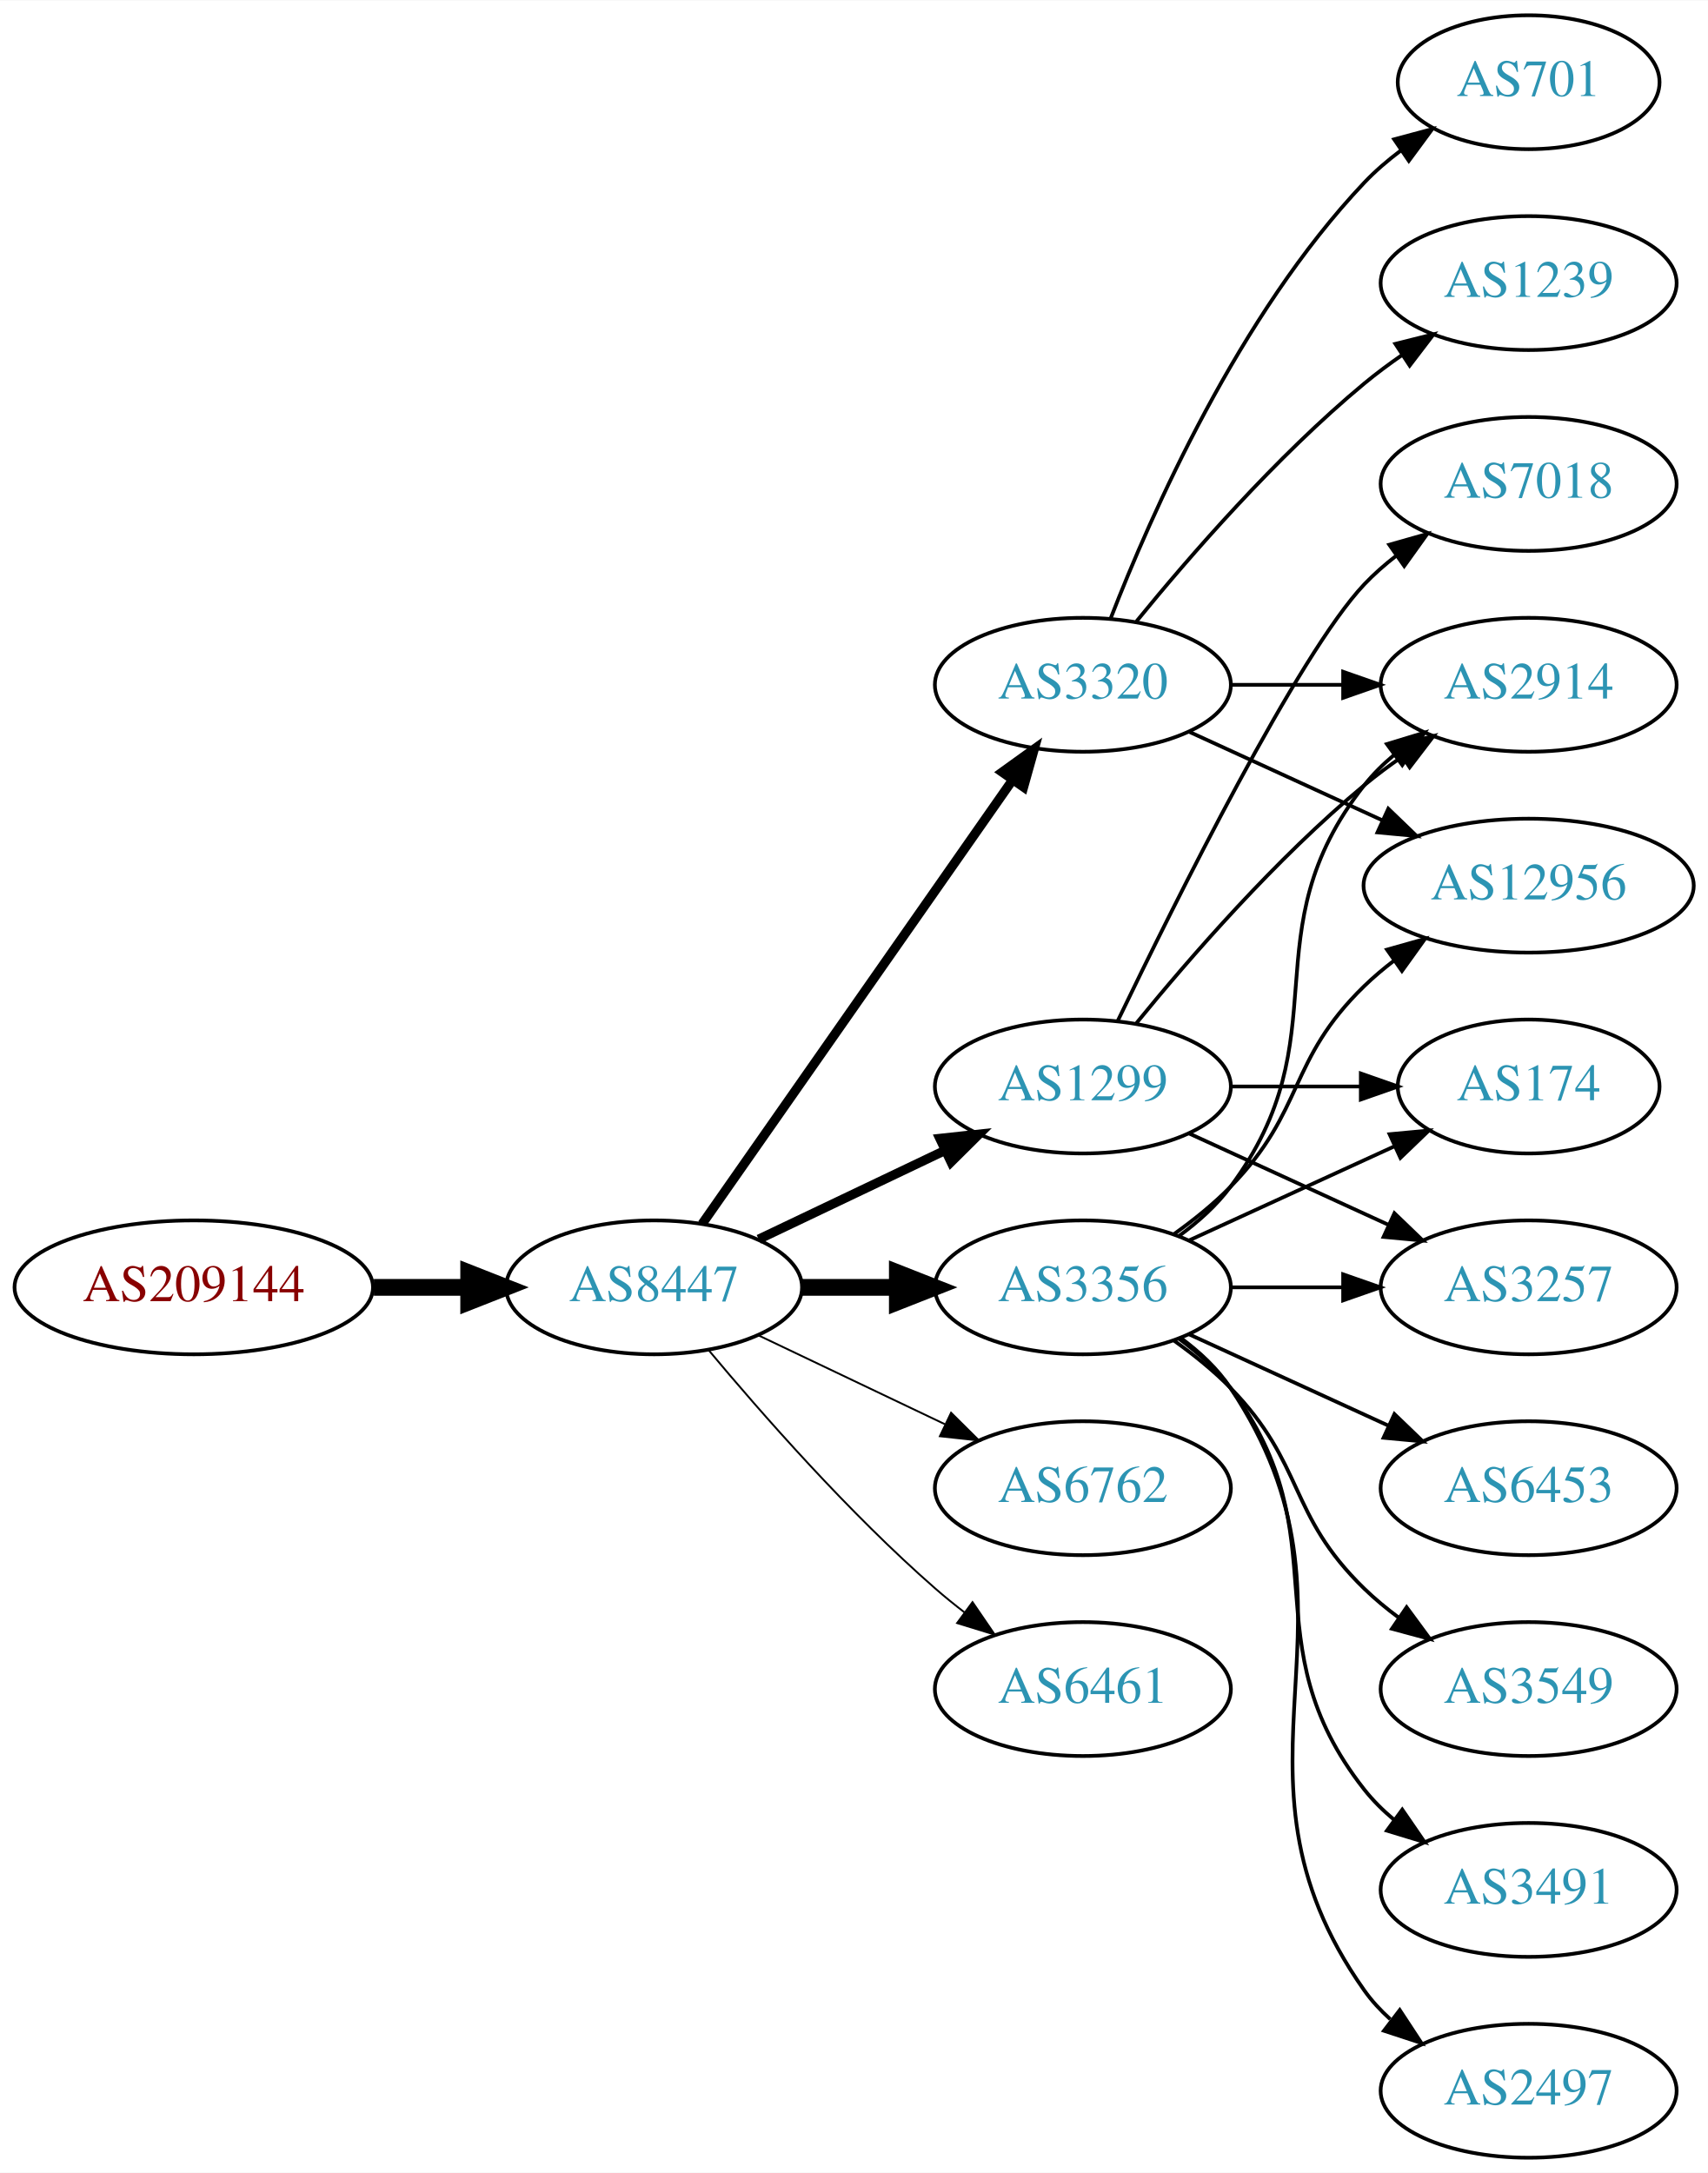
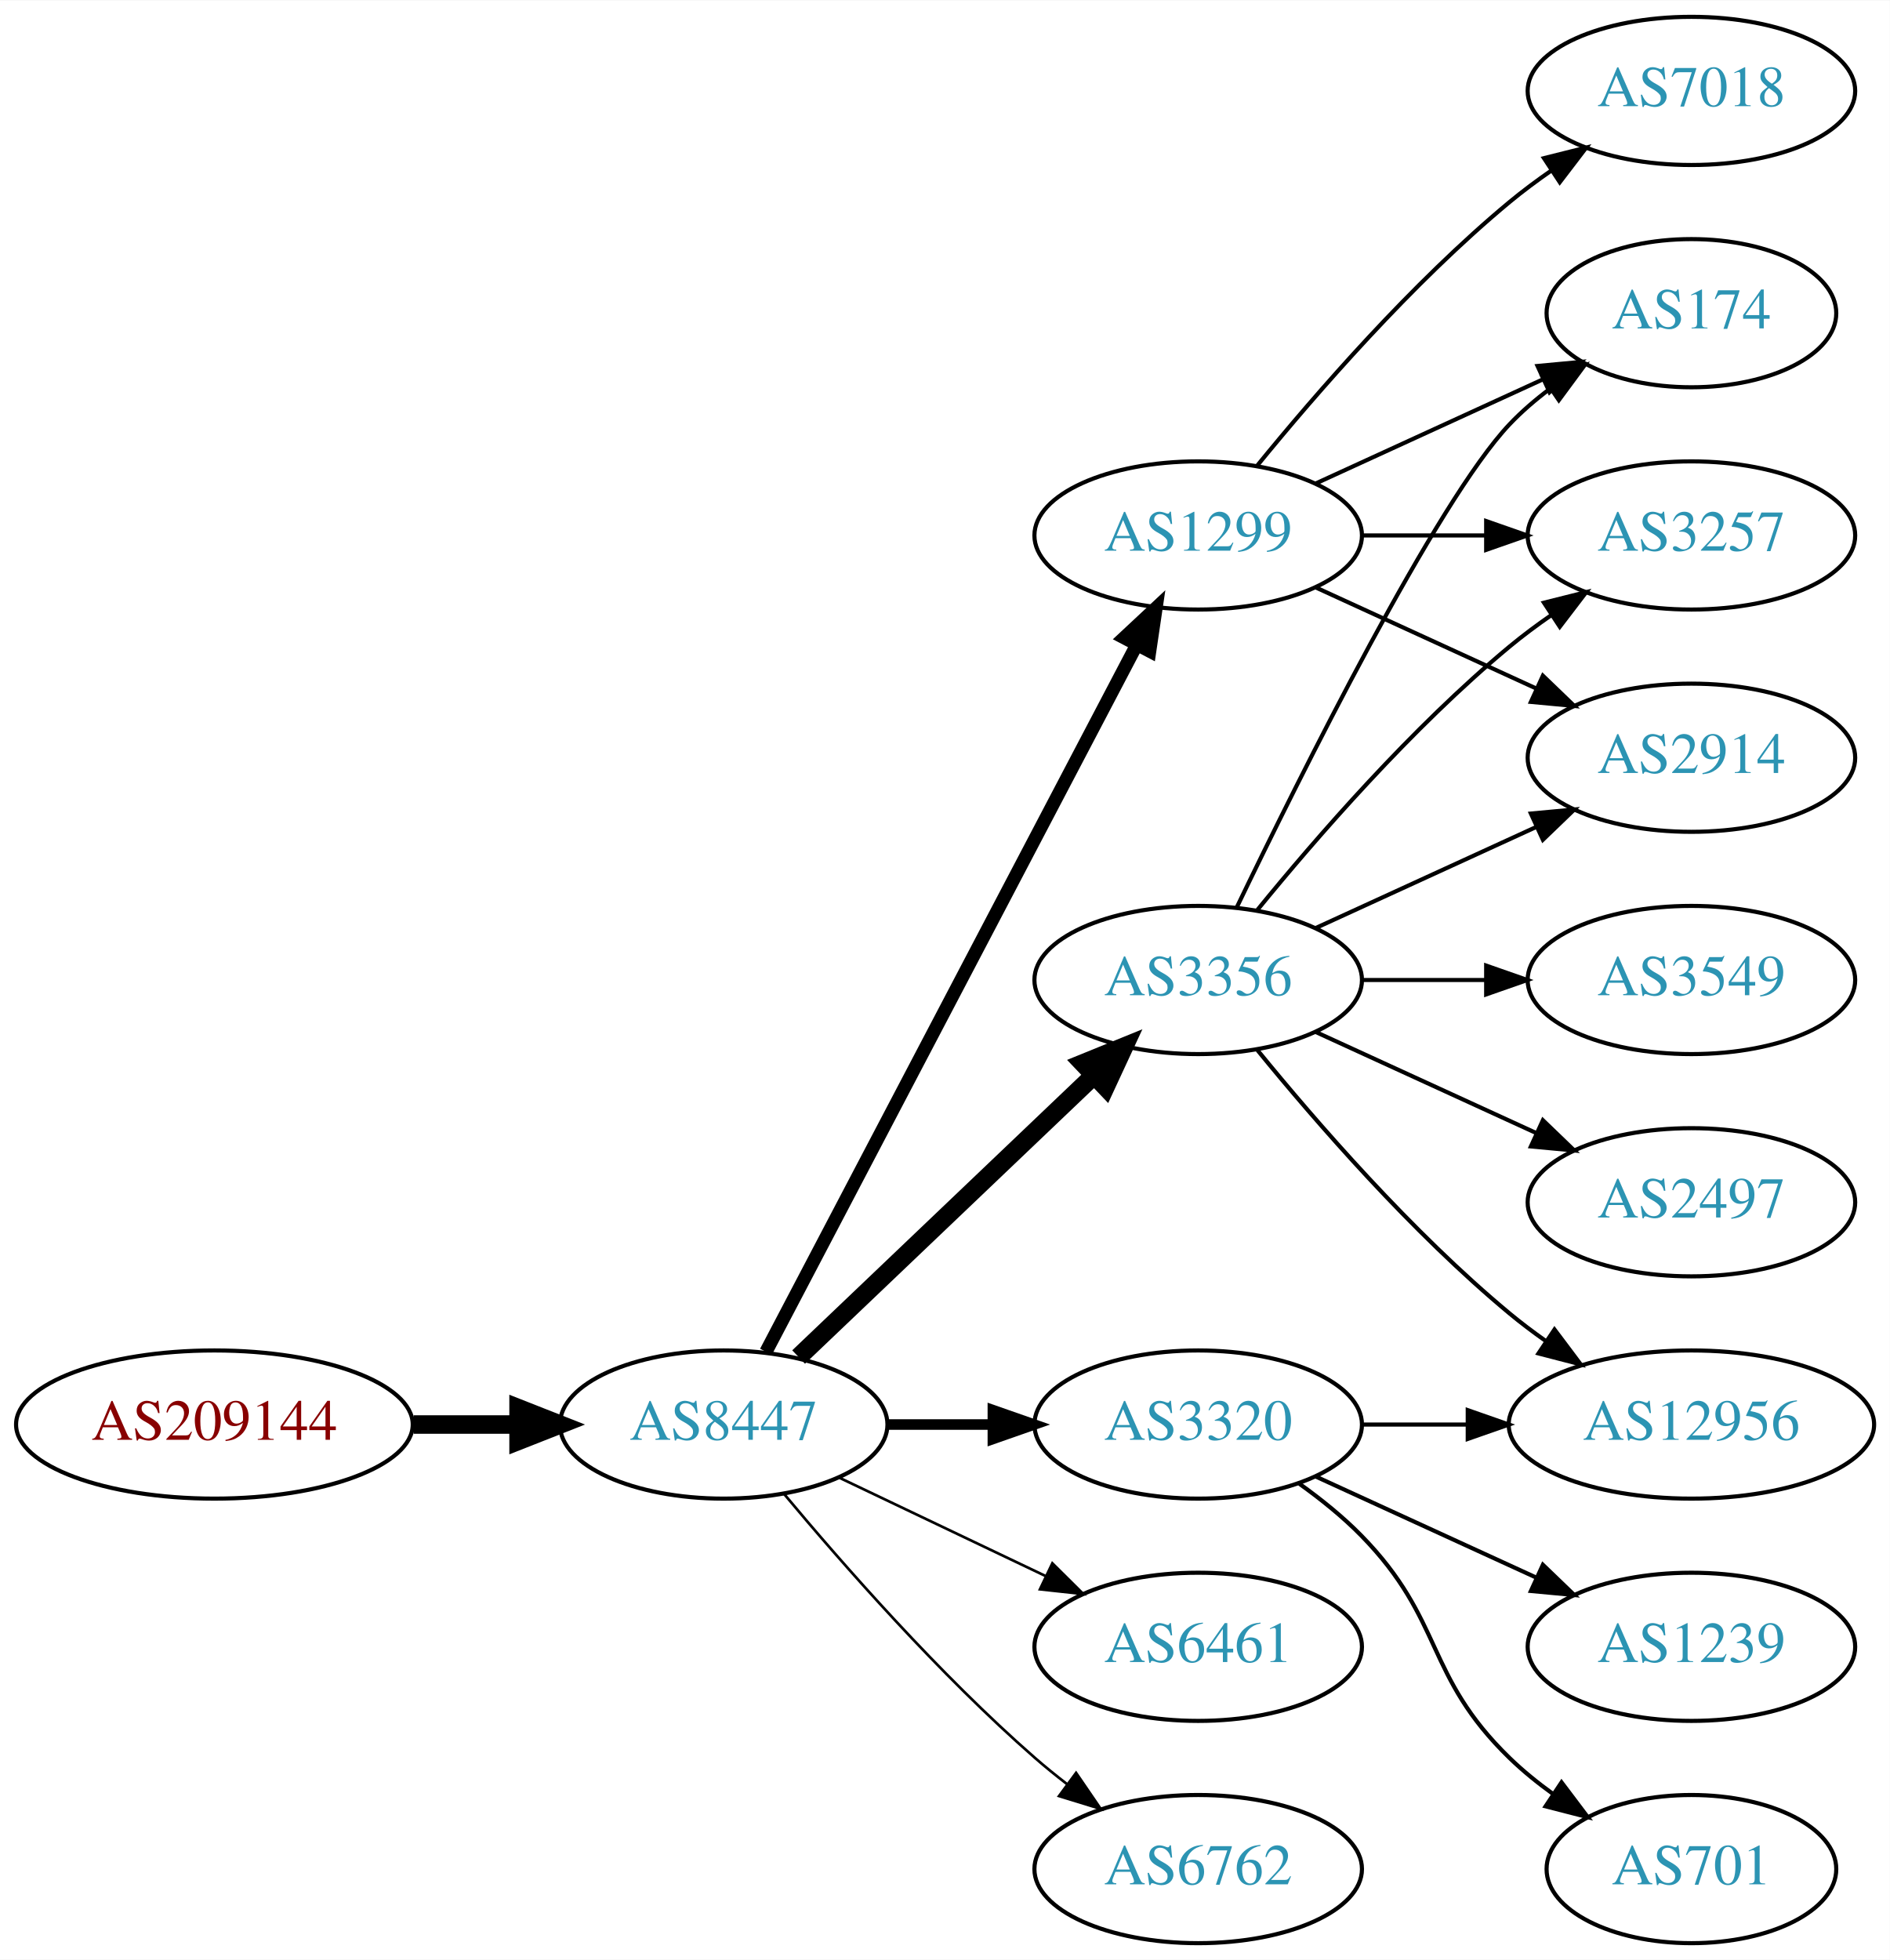
- <svg xmlns="http://www.w3.org/2000/svg" xmlns:xlink="http://www.w3.org/1999/xlink" width="459pt" height="584pt" viewBox="0.00 0.00 459.17 584.00">
-   <g id="graph0" class="graph" transform="scale(1 1) rotate(0) translate(4 580)">
-     <polygon fill="white" stroke="none" points="-4,4 -4,-580 455.17,-580 455.17,4 -4,4" />
+ <svg xmlns="http://www.w3.org/2000/svg" xmlns:xlink="http://www.w3.org/1999/xlink" width="459pt" height="476pt" viewBox="0.00 0.00 459.17 476.00">
+   <g id="graph0" class="graph" transform="scale(1 1) rotate(0) translate(4 472)">
+     <polygon fill="white" stroke="none" points="-4,4 -4,-472 455.17,-472 455.17,4 -4,4" />
    <g id="node1" class="node">
      <g id="a_node1">
        <a xlink:href="/asn/209144" xlink:title="AS209144 ~ Zellstoff Poels AG [AT]">
-           <ellipse fill="#ffffff" stroke="black" cx="48.096" cy="-234" rx="48.192" ry="18" />
-           <text text-anchor="middle" x="48.096" y="-230.3" font-family="Times,serif" font-size="14.00" fill="#880000">AS209144</text>
+           <ellipse fill="#ffffff" stroke="black" cx="48.096" cy="-126" rx="48.192" ry="18" />
+           <text text-anchor="middle" x="48.096" y="-122.3" font-family="Times,serif" font-size="14.00" fill="#880000">AS209144</text>
        </a>
      </g>
    </g>
    <g id="node2" class="node">
      <g id="a_node2">
        <a xlink:href="/asn/8447" xlink:title="AS8447 ~ A1 Telekom Austria AG [AT]">
-           <ellipse fill="#ffffff" stroke="black" cx="171.838" cy="-234" rx="39.794" ry="18" />
-           <text text-anchor="middle" x="171.838" y="-230.3" font-family="Times,serif" font-size="14.00" fill="#2c94b3">AS8447</text>
+           <ellipse fill="#ffffff" stroke="black" cx="171.838" cy="-126" rx="39.794" ry="18" />
+           <text text-anchor="middle" x="171.838" y="-122.3" font-family="Times,serif" font-size="14.00" fill="#2c94b3">AS8447</text>
        </a>
      </g>
    </g>
    <g id="edge1" class="edge">
-       <path fill="none" stroke="black" stroke-width="4.5" d="M96.513,-234C104.867,-234 113.577,-234 121.969,-234" />
-       <polygon fill="black" stroke="black" stroke-width="4.5" points="122.004,-237.938 132.004,-234 122.004,-230.063 122.004,-237.938" />
+       <path fill="none" stroke="black" stroke-width="4.5" d="M96.513,-126C104.867,-126 113.577,-126 121.969,-126" />
+       <polygon fill="black" stroke="black" stroke-width="4.5" points="122.004,-129.938 132.004,-126 122.004,-122.063 122.004,-129.938" />
    </g>
    <g id="node3" class="node">
      <g id="a_node3">
+         <a xlink:href="/asn/1299" xlink:title="AS1299 ~ Telia Carrier [EU]">
+           <ellipse fill="#ffffff" stroke="black" cx="287.131" cy="-342" rx="39.794" ry="18" />
+           <text text-anchor="middle" x="287.131" y="-338.3" font-family="Times,serif" font-size="14.00" fill="#2c94b3">AS1299</text>
+         </a>
+       </g>
+     </g>
+     <g id="edge2" class="edge">
+       <path fill="none" stroke="black" stroke-width="3.214" d="M182.109,-143.676C201.951,-181.505 248.628,-270.499 272.115,-315.278" />
+       <polygon fill="black" stroke="black" stroke-width="3.214" points="269.146,-317.152 276.89,-324.383 275.345,-313.901 269.146,-317.152" />
+     </g>
+     <g id="node4" class="node">
+       <g id="a_node4">
+         <a xlink:href="/asn/3320" xlink:title="AS3320 ~ DTAG [DE]">
+           <ellipse fill="#ffffff" stroke="black" cx="287.131" cy="-126" rx="39.794" ry="18" />
+           <text text-anchor="middle" x="287.131" y="-122.3" font-family="Times,serif" font-size="14.00" fill="#2c94b3">AS3320</text>
+         </a>
+       </g>
+     </g>
+     <g id="edge3" class="edge">
+       <path fill="none" stroke="black" stroke-width="2.571" d="M211.51,-126C219.713,-126 228.477,-126 237.009,-126" />
+       <polygon fill="black" stroke="black" stroke-width="2.571" points="237.248,-129.5 247.248,-126 237.248,-122.5 237.248,-129.5" />
+     </g>
+     <g id="node5" class="node">
+       <g id="a_node5">
        <a xlink:href="/asn/3356" xlink:title="AS3356 ~ Level 3 Parent, LLC [US]">
          <ellipse fill="#ffffff" stroke="black" cx="287.131" cy="-234" rx="39.794" ry="18" />
          <text text-anchor="middle" x="287.131" y="-230.3" font-family="Times,serif" font-size="14.00" fill="#2c94b3">AS3356</text>
        </a>
      </g>
    </g>
-     <g id="edge2" class="edge">
-       <path fill="none" stroke="black" stroke-width="4.5" d="M211.51,-234C219.713,-234 228.477,-234 237.009,-234" />
-       <polygon fill="black" stroke="black" stroke-width="4.5" points="237.248,-237.938 247.248,-234 237.248,-230.063 237.248,-237.938" />
-     </g>
-     <g id="node4" class="node">
-       <g id="a_node4">
-         <a xlink:href="/asn/3320" xlink:title="AS3320 ~ DTAG [DE]">
-           <ellipse fill="#ffffff" stroke="black" cx="287.131" cy="-396" rx="39.794" ry="18" />
-           <text text-anchor="middle" x="287.131" y="-392.3" font-family="Times,serif" font-size="14.00" fill="#2c94b3">AS3320</text>
-         </a>
-       </g>
-     </g>
-     <g id="edge3" class="edge">
-       <path fill="none" stroke="black" stroke-width="2.5" d="M184.748,-251.031C204.67,-279.517 244.859,-336.985 268.209,-370.374" />
-       <polygon fill="black" stroke="black" stroke-width="2.5" points="265.44,-372.521 274.039,-378.71 271.176,-368.509 265.44,-372.521" />
-     </g>
-     <g id="node5" class="node">
-       <g id="a_node5">
-         <a xlink:href="/asn/6762" xlink:title="AS6762 ~ TELECOM ITALIA SPARKLE S.p.A. [IT]">
-           <ellipse fill="#ffffff" stroke="black" cx="287.131" cy="-180" rx="39.794" ry="18" />
-           <text text-anchor="middle" x="287.131" y="-176.3" font-family="Times,serif" font-size="14.00" fill="#2c94b3">AS6762</text>
-         </a>
-       </g>
-     </g>
    <g id="edge4" class="edge">
-       <path fill="none" stroke="black" stroke-width="0.5" d="M199.974,-221.066C214.968,-213.919 233.789,-204.948 250.013,-197.215" />
-       <polygon fill="black" stroke="black" stroke-width="0.5" points="251.695,-200.291 259.216,-192.829 248.683,-193.972 251.695,-200.291" />
+       <path fill="none" stroke="black" stroke-width="4.5" d="M190.045,-142.403C209.12,-160.587 240.04,-190.063 261.638,-210.651" />
+       <polygon fill="black" stroke="black" stroke-width="4.5" points="259.178,-213.747 269.133,-217.797 264.612,-208.047 259.178,-213.747" />
    </g>
    <g id="node6" class="node">
      <g id="a_node6">
-         <a xlink:href="/asn/1299" xlink:title="AS1299 ~ Telia Carrier [EU]">
-           <ellipse fill="#ffffff" stroke="black" cx="287.131" cy="-288" rx="39.794" ry="18" />
-           <text text-anchor="middle" x="287.131" y="-284.3" font-family="Times,serif" font-size="14.00" fill="#2c94b3">AS1299</text>
+         <a xlink:href="/asn/6461" xlink:title="AS6461 ~ Zayo Bandwidth [US]">
+           <ellipse fill="#ffffff" stroke="black" cx="287.131" cy="-72" rx="39.794" ry="18" />
+           <text text-anchor="middle" x="287.131" y="-68.3" font-family="Times,serif" font-size="14.00" fill="#2c94b3">AS6461</text>
        </a>
      </g>
    </g>
    <g id="edge5" class="edge">
-       <path fill="none" stroke="black" stroke-width="2.5" d="M199.974,-246.934C214.968,-254.081 233.789,-263.052 250.013,-270.785" />
-       <polygon fill="black" stroke="black" stroke-width="2.5" points="248.683,-274.028 259.216,-275.171 251.695,-267.709 248.683,-274.028" />
+       <path fill="none" stroke="black" stroke-width="0.643" d="M199.974,-113.066C214.968,-105.919 233.789,-96.948 250.013,-89.215" />
+       <polygon fill="black" stroke="black" stroke-width="0.643" points="251.695,-92.291 259.216,-84.829 248.683,-85.972 251.695,-92.291" />
    </g>
    <g id="node7" class="node">
      <g id="a_node7">
-         <a xlink:href="/asn/6461" xlink:title="AS6461 ~ Zayo Bandwidth [US]">
-           <ellipse fill="#ffffff" stroke="black" cx="287.131" cy="-126" rx="39.794" ry="18" />
-           <text text-anchor="middle" x="287.131" y="-122.3" font-family="Times,serif" font-size="14.00" fill="#2c94b3">AS6461</text>
+         <a xlink:href="/asn/6762" xlink:title="AS6762 ~ TELECOM ITALIA SPARKLE S.p.A. [IT]">
+           <ellipse fill="#ffffff" stroke="black" cx="287.131" cy="-18" rx="39.794" ry="18" />
+           <text text-anchor="middle" x="287.131" y="-14.3" font-family="Times,serif" font-size="14.00" fill="#2c94b3">AS6762</text>
        </a>
      </g>
    </g>
    <g id="edge6" class="edge">
-       <path fill="none" stroke="black" stroke-width="0.5" d="M186.468,-217.183C200.751,-200.071 224.297,-173.255 247.484,-153 249.95,-150.846 252.589,-148.706 255.286,-146.628" />
-       <polygon fill="black" stroke="black" stroke-width="0.5" points="257.459,-149.375 263.44,-140.63 253.311,-143.736 257.459,-149.375" />
+       <path fill="none" stroke="black" stroke-width="0.643" d="M186.468,-109.183C200.751,-92.071 224.297,-65.255 247.484,-45 249.95,-42.846 252.589,-40.706 255.286,-38.628" />
+       <polygon fill="black" stroke="black" stroke-width="0.643" points="257.459,-41.375 263.44,-32.63 253.311,-35.736 257.459,-41.375" />
    </g>
    <g id="node8" class="node">
      <g id="a_node8">
-         <a xlink:href="/asn/12956" xlink:title="AS12956 ~ TELXIUS [ES]">
-           <ellipse fill="#ffffff" stroke="black" cx="406.973" cy="-342" rx="44.393" ry="18" />
-           <text text-anchor="middle" x="406.973" y="-338.3" font-family="Times,serif" font-size="14.00" fill="#2c94b3">AS12956</text>
+         <a xlink:href="/asn/174" xlink:title="AS174 ~ Cogent Communications [US]">
+           <ellipse fill="#ffffff" stroke="black" cx="406.973" cy="-396" rx="35.194" ry="18" />
+           <text text-anchor="middle" x="406.973" y="-392.3" font-family="Times,serif" font-size="14.00" fill="#2c94b3">AS174</text>
        </a>
      </g>
    </g>
    <g id="edge7" class="edge">
-       <path fill="none" stroke="black" d="M311.725,-248.389C316.981,-252.148 322.313,-256.437 326.777,-261 346.95,-281.617 342.084,-294.906 362.777,-315 365.264,-317.414 368.001,-319.722 370.854,-321.9" />
-       <polygon fill="black" stroke="black" points="368.892,-324.798 379.09,-327.671 372.909,-319.066 368.892,-324.798" />
+       <path fill="none" stroke="black" d="M315.76,-354.661C332.176,-362.183 353.158,-371.798 370.754,-379.861" />
+       <polygon fill="black" stroke="black" points="369.583,-383.174 380.132,-384.158 372.499,-376.811 369.583,-383.174" />
    </g>
    <g id="node9" class="node">
      <g id="a_node9">
-         <a xlink:href="/asn/174" xlink:title="AS174 ~ Cogent Communications [US]">
-           <ellipse fill="#ffffff" stroke="black" cx="406.973" cy="-288" rx="35.194" ry="18" />
-           <text text-anchor="middle" x="406.973" y="-284.3" font-family="Times,serif" font-size="14.00" fill="#2c94b3">AS174</text>
+         <a xlink:href="/asn/7018" xlink:title="AS7018 ~ AT&amp;T Services, Inc. [US]">
+           <ellipse fill="#ffffff" stroke="black" cx="406.973" cy="-450" rx="39.794" ry="18" />
+           <text text-anchor="middle" x="406.973" y="-446.3" font-family="Times,serif" font-size="14.00" fill="#2c94b3">AS7018</text>
        </a>
      </g>
    </g>
    <g id="edge8" class="edge">
-       <path fill="none" stroke="black" d="M315.76,-246.661C332.176,-254.183 353.158,-263.798 370.754,-271.861" />
-       <polygon fill="black" stroke="black" points="369.583,-275.174 380.132,-276.158 372.499,-268.811 369.583,-275.174" />
+       <path fill="none" stroke="black" d="M301.55,-359.065C315.665,-376.375 339.079,-403.345 362.777,-423 365.994,-425.668 369.494,-428.27 373.065,-430.741" />
+       <polygon fill="black" stroke="black" points="371.143,-433.666 381.421,-436.236 374.988,-427.817 371.143,-433.666" />
    </g>
    <g id="node10" class="node">
      <g id="a_node10">
        <a xlink:href="/asn/3257" xlink:title="AS3257 ~ GTT [DE]">
+           <ellipse fill="#ffffff" stroke="black" cx="406.973" cy="-342" rx="39.794" ry="18" />
+           <text text-anchor="middle" x="406.973" y="-338.3" font-family="Times,serif" font-size="14.00" fill="#2c94b3">AS3257</text>
+         </a>
+       </g>
+     </g>
+     <g id="edge9" class="edge">
+       <path fill="none" stroke="black" d="M327.044,-342C336.597,-342 346.947,-342 356.909,-342" />
+       <polygon fill="black" stroke="black" points="357.102,-345.5 367.102,-342 357.102,-338.5 357.102,-345.5" />
+     </g>
+     <g id="node11" class="node">
+       <g id="a_node11">
+         <a xlink:href="/asn/2914" xlink:title="AS2914 ~ NTT America, Inc. [US]">
+           <ellipse fill="#ffffff" stroke="black" cx="406.973" cy="-288" rx="39.794" ry="18" />
+           <text text-anchor="middle" x="406.973" y="-284.3" font-family="Times,serif" font-size="14.00" fill="#2c94b3">AS2914</text>
+         </a>
+       </g>
+     </g>
+     <g id="edge10" class="edge">
+       <path fill="none" stroke="black" d="M315.76,-329.339C331.717,-322.027 351.987,-312.739 369.27,-304.819" />
+       <polygon fill="black" stroke="black" points="370.885,-307.929 378.518,-300.581 367.969,-301.565 370.885,-307.929" />
+     </g>
+     <g id="node12" class="node">
+       <g id="a_node12">
+         <a xlink:href="/asn/12956" xlink:title="AS12956 ~ TELXIUS [ES]">
+           <ellipse fill="#ffffff" stroke="black" cx="406.973" cy="-126" rx="44.393" ry="18" />
+           <text text-anchor="middle" x="406.973" y="-122.3" font-family="Times,serif" font-size="14.00" fill="#2c94b3">AS12956</text>
+         </a>
+       </g>
+     </g>
+     <g id="edge11" class="edge">
+       <path fill="none" stroke="black" d="M327.044,-126C335.146,-126 343.821,-126 352.348,-126" />
+       <polygon fill="black" stroke="black" points="352.625,-129.5 362.625,-126 352.625,-122.5 352.625,-129.5" />
+     </g>
+     <g id="node13" class="node">
+       <g id="a_node13">
+         <a xlink:href="/asn/701" xlink:title="AS701 ~ UUNET [US]">
+           <ellipse fill="#ffffff" stroke="black" cx="406.973" cy="-18" rx="35.194" ry="18" />
+           <text text-anchor="middle" x="406.973" y="-14.3" font-family="Times,serif" font-size="14.00" fill="#2c94b3">AS701</text>
+         </a>
+       </g>
+     </g>
+     <g id="edge12" class="edge">
+       <path fill="none" stroke="black" d="M311.725,-111.611C316.981,-107.852 322.313,-103.563 326.777,-99 346.95,-78.383 342.084,-65.094 362.777,-45 366.005,-41.866 369.656,-38.911 373.434,-36.188" />
+       <polygon fill="black" stroke="black" points="375.413,-39.075 381.794,-30.617 371.532,-33.25 375.413,-39.075" />
+     </g>
+     <g id="node14" class="node">
+       <g id="a_node14">
+         <a xlink:href="/asn/1239" xlink:title="AS1239 ~ Sprint [US]">
+           <ellipse fill="#ffffff" stroke="black" cx="406.973" cy="-72" rx="39.794" ry="18" />
+           <text text-anchor="middle" x="406.973" y="-68.3" font-family="Times,serif" font-size="14.00" fill="#2c94b3">AS1239</text>
+         </a>
+       </g>
+     </g>
+     <g id="edge13" class="edge">
+       <path fill="none" stroke="black" d="M315.76,-113.339C331.717,-106.027 351.987,-96.739 369.27,-88.819" />
+       <polygon fill="black" stroke="black" points="370.885,-91.929 378.518,-84.581 367.969,-85.565 370.885,-91.929" />
+     </g>
+     <g id="edge17" class="edge">
+       <path fill="none" stroke="black" d="M296.478,-251.595C311.945,-283.732 345.09,-350.34 362.777,-369 365.72,-372.105 369.094,-375.001 372.629,-377.655" />
+       <polygon fill="black" stroke="black" points="370.815,-380.654 381.048,-383.397 374.759,-374.871 370.815,-380.654" />
+     </g>
+     <g id="edge19" class="edge">
+       <path fill="none" stroke="black" d="M301.55,-251.065C315.665,-268.375 339.079,-295.345 362.777,-315 365.994,-317.668 369.494,-320.27 373.065,-322.741" />
+       <polygon fill="black" stroke="black" points="371.143,-325.666 381.421,-328.236 374.988,-319.817 371.143,-325.666" />
+     </g>
+     <g id="edge14" class="edge">
+       <path fill="none" stroke="black" d="M315.76,-246.661C331.717,-253.973 351.987,-263.261 369.27,-271.181" />
+       <polygon fill="black" stroke="black" points="367.969,-274.435 378.518,-275.419 370.885,-268.071 367.969,-274.435" />
+     </g>
+     <g id="edge15" class="edge">
+       <path fill="none" stroke="black" d="M301.55,-216.935C315.665,-199.625 339.079,-172.655 362.777,-153 365.515,-150.729 368.459,-148.506 371.476,-146.37" />
+       <polygon fill="black" stroke="black" points="373.702,-149.092 380.065,-140.621 369.808,-143.275 373.702,-149.092" />
+     </g>
+     <g id="node15" class="node">
+       <g id="a_node15">
+         <a xlink:href="/asn/2497" xlink:title="AS2497 ~ Internet Initiative Japan Inc. [JP]">
+           <ellipse fill="#ffffff" stroke="black" cx="406.973" cy="-180" rx="39.794" ry="18" />
+           <text text-anchor="middle" x="406.973" y="-176.3" font-family="Times,serif" font-size="14.00" fill="#2c94b3">AS2497</text>
+         </a>
+       </g>
+     </g>
+     <g id="edge16" class="edge">
+       <path fill="none" stroke="black" d="M315.76,-221.339C331.717,-214.027 351.987,-204.739 369.27,-196.819" />
+       <polygon fill="black" stroke="black" points="370.885,-199.929 378.518,-192.581 367.969,-193.565 370.885,-199.929" />
+     </g>
+     <g id="node16" class="node">
+       <g id="a_node16">
+         <a xlink:href="/asn/3549" xlink:title="AS3549 ~ Level 3 Parent, LLC [US]">
          <ellipse fill="#ffffff" stroke="black" cx="406.973" cy="-234" rx="39.794" ry="18" />
-           <text text-anchor="middle" x="406.973" y="-230.3" font-family="Times,serif" font-size="14.00" fill="#2c94b3">AS3257</text>
-         </a>
-       </g>
-     </g>
-     <g id="edge9" class="edge">
+           <text text-anchor="middle" x="406.973" y="-230.3" font-family="Times,serif" font-size="14.00" fill="#2c94b3">AS3549</text>
+         </a>
+       </g>
+     </g>
+     <g id="edge18" class="edge">
      <path fill="none" stroke="black" d="M327.044,-234C336.597,-234 346.947,-234 356.909,-234" />
      <polygon fill="black" stroke="black" points="357.102,-237.5 367.102,-234 357.102,-230.5 357.102,-237.5" />
    </g>
-     <g id="node11" class="node">
-       <g id="a_node11">
-         <a xlink:href="/asn/3549" xlink:title="AS3549 ~ Level 3 Parent, LLC [US]">
-           <ellipse fill="#ffffff" stroke="black" cx="406.973" cy="-126" rx="39.794" ry="18" />
-           <text text-anchor="middle" x="406.973" y="-122.3" font-family="Times,serif" font-size="14.00" fill="#2c94b3">AS3549</text>
-         </a>
-       </g>
-     </g>
-     <g id="edge10" class="edge">
-       <path fill="none" stroke="black" d="M311.725,-219.611C316.981,-215.852 322.313,-211.563 326.777,-207 346.95,-186.383 342.084,-173.094 362.777,-153 365.623,-150.237 368.796,-147.614 372.096,-145.166" />
-       <polygon fill="black" stroke="black" points="374.162,-147.994 380.444,-139.462 370.213,-142.214 374.162,-147.994" />
-     </g>
-     <g id="node12" class="node">
-       <g id="a_node12">
-         <a xlink:href="/asn/3491" xlink:title="AS3491 ~ PCCW Global, Inc. [US]">
-           <ellipse fill="#ffffff" stroke="black" cx="406.973" cy="-72" rx="39.794" ry="18" />
-           <text text-anchor="middle" x="406.973" y="-68.3" font-family="Times,serif" font-size="14.00" fill="#2c94b3">AS3491</text>
-         </a>
-       </g>
-     </g>
-     <g id="edge11" class="edge">
-       <path fill="none" stroke="black" d="M313.062,-220.118C318.138,-216.389 323.056,-211.984 326.777,-207 357.049,-166.458 331.479,-138.754 362.777,-99 365.102,-96.047 367.846,-93.33 370.805,-90.853" />
-       <polygon fill="black" stroke="black" points="372.998,-93.585 379.002,-84.855 368.865,-87.936 372.998,-93.585" />
-     </g>
-     <g id="node13" class="node">
-       <g id="a_node13">
-         <a xlink:href="/asn/2497" xlink:title="AS2497 ~ Internet Initiative Japan Inc. [JP]">
-           <ellipse fill="#ffffff" stroke="black" cx="406.973" cy="-18" rx="39.794" ry="18" />
-           <text text-anchor="middle" x="406.973" y="-14.3" font-family="Times,serif" font-size="14.00" fill="#2c94b3">AS2497</text>
-         </a>
-       </g>
-     </g>
-     <g id="edge12" class="edge">
-       <path fill="none" stroke="black" d="M313.45,-220.393C318.506,-216.649 323.318,-212.169 326.777,-207 367.802,-145.706 320.198,-105.225 362.777,-45 364.769,-42.184 367.156,-39.599 369.772,-37.24" />
-       <polygon fill="black" stroke="black" points="372.324,-39.694 378.14,-30.838 368.071,-34.135 372.324,-39.694" />
-     </g>
-     <g id="node14" class="node">
-       <g id="a_node14">
-         <a xlink:href="/asn/6453" xlink:title="AS6453 ~ TATA COMMUNICATIONS (AMERICA) INC [US]">
-           <ellipse fill="#ffffff" stroke="black" cx="406.973" cy="-180" rx="39.794" ry="18" />
-           <text text-anchor="middle" x="406.973" y="-176.3" font-family="Times,serif" font-size="14.00" fill="#2c94b3">AS6453</text>
-         </a>
-       </g>
-     </g>
-     <g id="edge13" class="edge">
-       <path fill="none" stroke="black" d="M315.76,-221.339C331.717,-214.027 351.987,-204.739 369.27,-196.819" />
-       <polygon fill="black" stroke="black" points="370.885,-199.929 378.518,-192.581 367.969,-193.565 370.885,-199.929" />
-     </g>
-     <g id="node15" class="node">
-       <g id="a_node15">
-         <a xlink:href="/asn/2914" xlink:title="AS2914 ~ NTT America, Inc. [US]">
-           <ellipse fill="#ffffff" stroke="black" cx="406.973" cy="-396" rx="39.794" ry="18" />
-           <text text-anchor="middle" x="406.973" y="-392.3" font-family="Times,serif" font-size="14.00" fill="#2c94b3">AS2914</text>
-         </a>
-       </g>
-     </g>
-     <g id="edge14" class="edge">
-       <path fill="none" stroke="black" d="M313.062,-247.882C318.138,-251.611 323.056,-256.016 326.777,-261 357.049,-301.542 331.479,-329.246 362.777,-369 365.102,-371.953 367.846,-374.67 370.805,-377.147" />
-       <polygon fill="black" stroke="black" points="368.865,-380.064 379.002,-383.145 372.998,-374.415 368.865,-380.064" />
-     </g>
-     <g id="edge17" class="edge">
-       <path fill="none" stroke="black" d="M315.76,-383.339C331.258,-376.238 350.824,-367.272 367.771,-359.506" />
-       <polygon fill="black" stroke="black" points="369.24,-362.683 376.873,-355.335 366.324,-356.319 369.24,-362.683" />
-     </g>
-     <g id="edge18" class="edge">
-       <path fill="none" stroke="black" d="M327.044,-396C336.597,-396 346.947,-396 356.909,-396" />
-       <polygon fill="black" stroke="black" points="357.102,-399.5 367.102,-396 357.102,-392.5 357.102,-399.5" />
-     </g>
-     <g id="node16" class="node">
-       <g id="a_node16">
-         <a xlink:href="/asn/1239" xlink:title="AS1239 ~ Sprint [US]">
-           <ellipse fill="#ffffff" stroke="black" cx="406.973" cy="-504" rx="39.794" ry="18" />
-           <text text-anchor="middle" x="406.973" y="-500.3" font-family="Times,serif" font-size="14.00" fill="#2c94b3">AS1239</text>
-         </a>
-       </g>
-     </g>
-     <g id="edge15" class="edge">
-       <path fill="none" stroke="black" d="M301.55,-413.065C315.665,-430.375 339.079,-457.345 362.777,-477 365.994,-479.668 369.494,-482.27 373.065,-484.741" />
-       <polygon fill="black" stroke="black" points="371.143,-487.666 381.421,-490.236 374.988,-481.817 371.143,-487.666" />
-     </g>
-     <g id="node17" class="node">
-       <g id="a_node17">
-         <a xlink:href="/asn/701" xlink:title="AS701 ~ UUNET [US]">
-           <ellipse fill="#ffffff" stroke="black" cx="406.973" cy="-558" rx="35.194" ry="18" />
-           <text text-anchor="middle" x="406.973" y="-554.3" font-family="Times,serif" font-size="14.00" fill="#2c94b3">AS701</text>
-         </a>
-       </g>
-     </g>
-     <g id="edge16" class="edge">
-       <path fill="none" stroke="black" d="M294.654,-413.994C305.404,-441.728 329.062,-495.429 362.777,-531 365.72,-534.105 369.094,-537.001 372.629,-539.655" />
-       <polygon fill="black" stroke="black" points="370.815,-542.654 381.048,-545.397 374.759,-536.871 370.815,-542.654" />
-     </g>
-     <g id="edge21" class="edge">
-       <path fill="none" stroke="black" d="M327.044,-288C338.13,-288 350.29,-288 361.672,-288" />
-       <polygon fill="black" stroke="black" points="361.854,-291.5 371.854,-288 361.854,-284.5 361.854,-291.5" />
-     </g>
-     <g id="edge22" class="edge">
-       <path fill="none" stroke="black" d="M315.76,-275.339C331.717,-268.027 351.987,-258.739 369.27,-250.819" />
-       <polygon fill="black" stroke="black" points="370.885,-253.929 378.518,-246.581 367.969,-247.565 370.885,-253.929" />
-     </g>
-     <g id="edge20" class="edge">
-       <path fill="none" stroke="black" d="M301.55,-305.065C315.665,-322.375 339.079,-349.345 362.777,-369 365.994,-371.668 369.494,-374.27 373.065,-376.741" />
-       <polygon fill="black" stroke="black" points="371.143,-379.666 381.421,-382.236 374.988,-373.817 371.143,-379.666" />
-     </g>
-     <g id="node18" class="node">
-       <g id="a_node18">
-         <a xlink:href="/asn/7018" xlink:title="AS7018 ~ AT&amp;T Services, Inc. [US]">
-           <ellipse fill="#ffffff" stroke="black" cx="406.973" cy="-450" rx="39.794" ry="18" />
-           <text text-anchor="middle" x="406.973" y="-446.3" font-family="Times,serif" font-size="14.00" fill="#2c94b3">AS7018</text>
-         </a>
-       </g>
-     </g>
-     <g id="edge19" class="edge">
-       <path fill="none" stroke="black" d="M296.478,-305.595C311.945,-337.732 345.09,-404.34 362.777,-423 365.363,-425.728 368.281,-428.294 371.349,-430.677" />
-       <polygon fill="black" stroke="black" points="369.503,-433.658 379.697,-436.543 373.527,-427.93 369.503,-433.658" />
-     </g>
  </g>
</svg>
